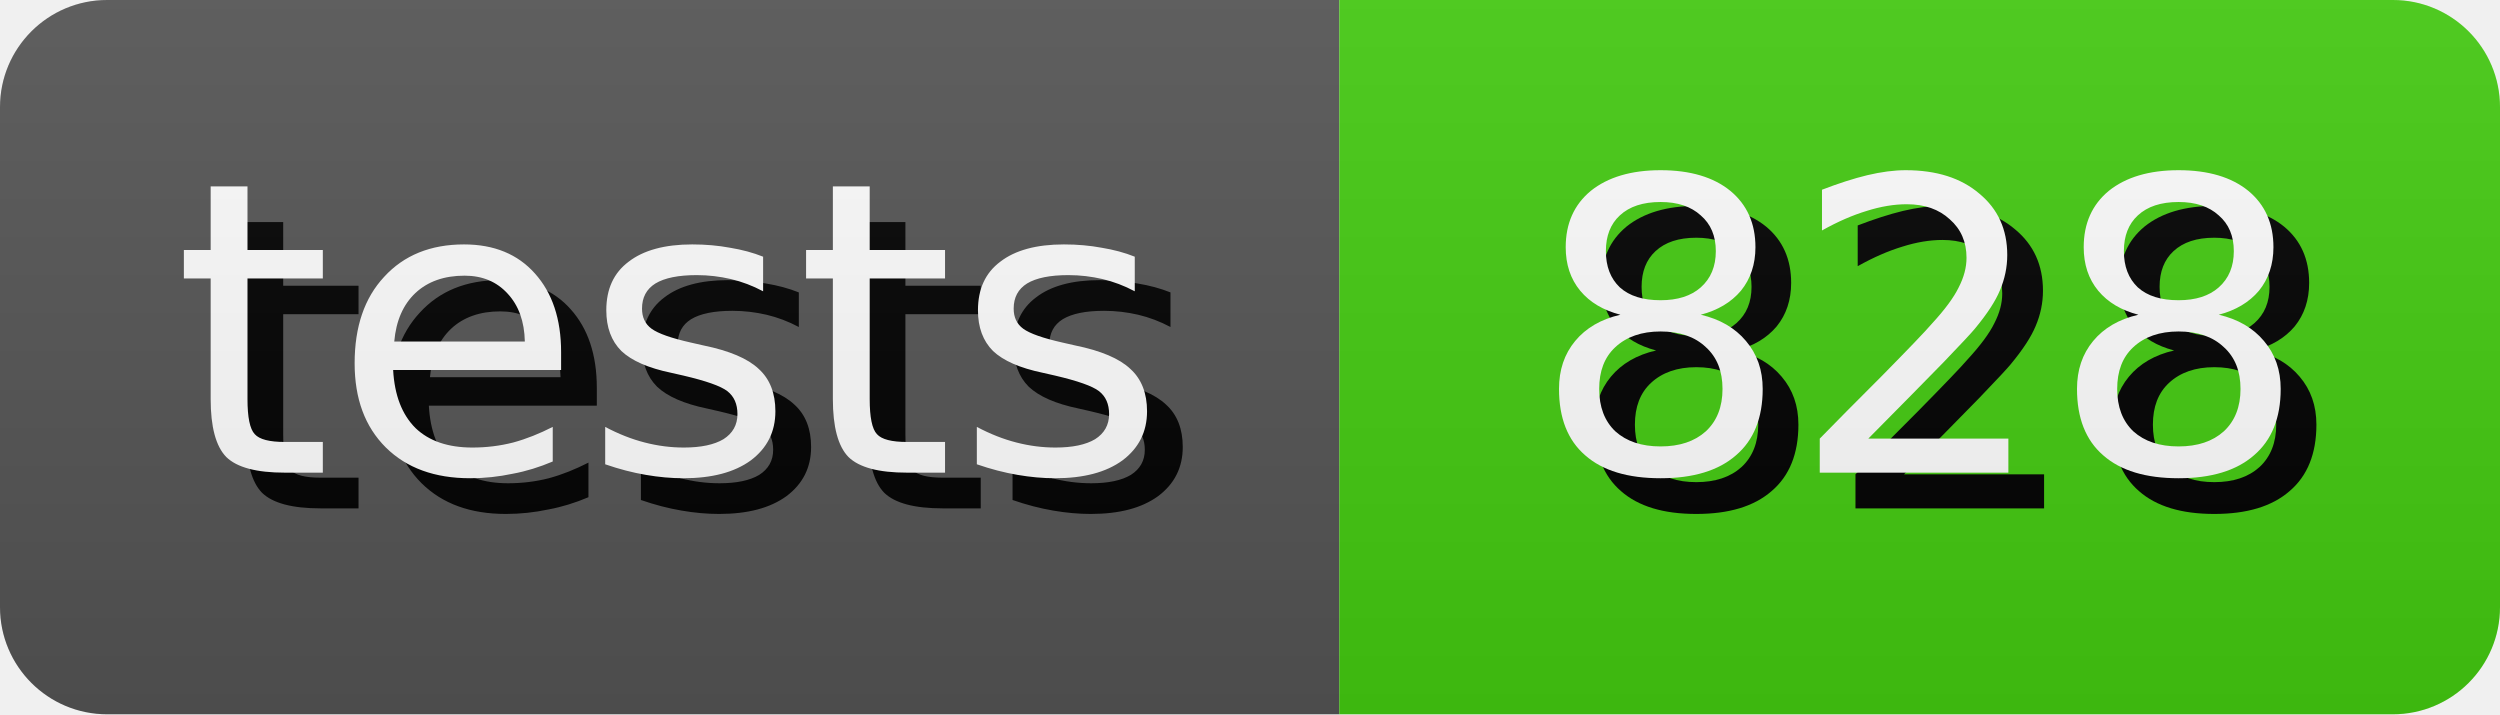
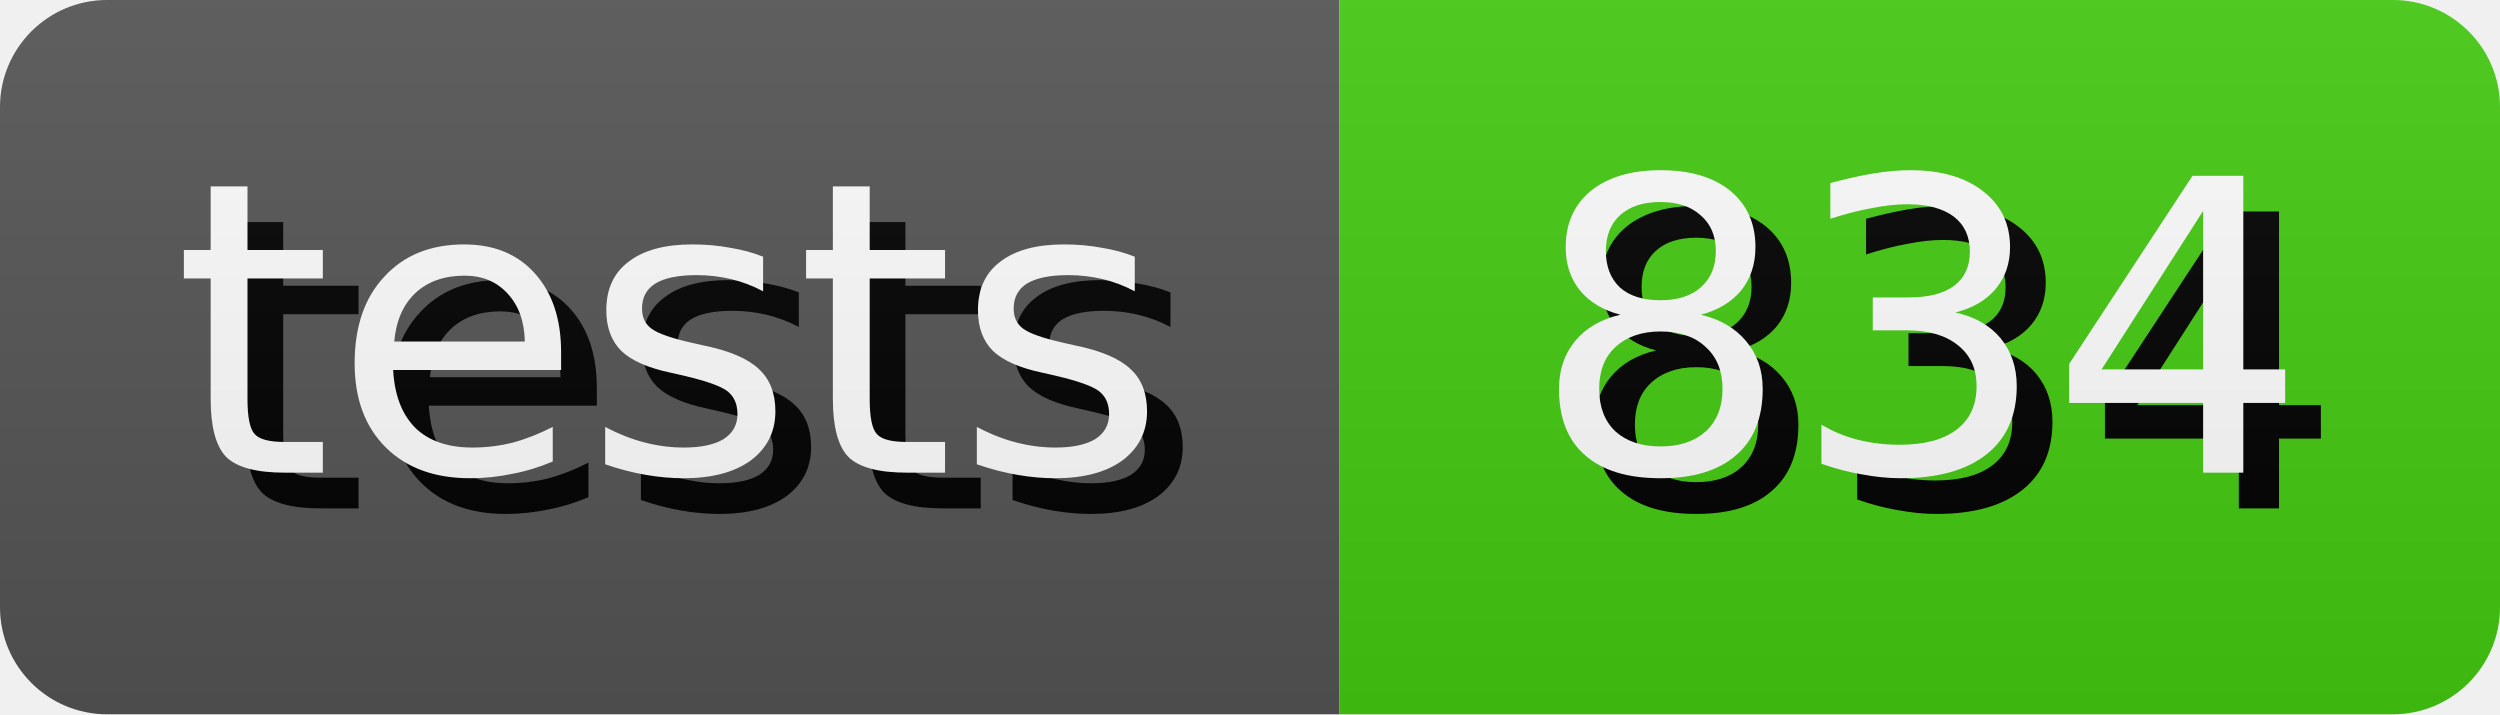
- <svg xmlns="http://www.w3.org/2000/svg" width="70.0" height="20" role="img" aria-label="tests: 828">
+ <svg xmlns="http://www.w3.org/2000/svg" width="70.0" height="20" role="img" aria-label="tests: 834">
  <style>
        rect {
            height: 20px;
        }

        text {
            text-rendering: geometricPrecision;
            dominant-baseline: middle;
            text-anchor: middle;
            font-family: Verdana,Geneva,DejaVu Sans,sans-serif;
            font-size: 11.4px;
            fill: #fff;
        }

        .shadow {
            transform: translate(1px, 1px);
            fill: #010101;
        }
    </style>
  <linearGradient id="s" x2="0" y2="100%">
    <stop offset="0" stop-color="#bbb" stop-opacity=".1" />
    <stop offset="1" stop-opacity=".1" />
  </linearGradient>
  <clipPath id="r">
    <rect width="100%" rx="3" fill="#fff" />
  </clipPath>
  <g clip-path="url(#r)">
    <g>
      <rect width="37.5" fill="#555" />
      <text x="18.75" y="10.0" class="shadow">tests</text>
      <text x="18.75" y="10.0">tests</text>
    </g>
    <g transform="translate(37.5 0)">
      <rect width="32.5" fill="#4c1" />
-       <text x="16.25" y="10.0" class="shadow">828</text>
-       <text x="16.25" y="10.0">828</text>
+       <text x="16.25" y="10.0" class="shadow">834</text>
+       <text x="16.25" y="10.0">834</text>
    </g>
    <rect width="100%" height="100%" fill="url(#s)" />
  </g>
</svg>
